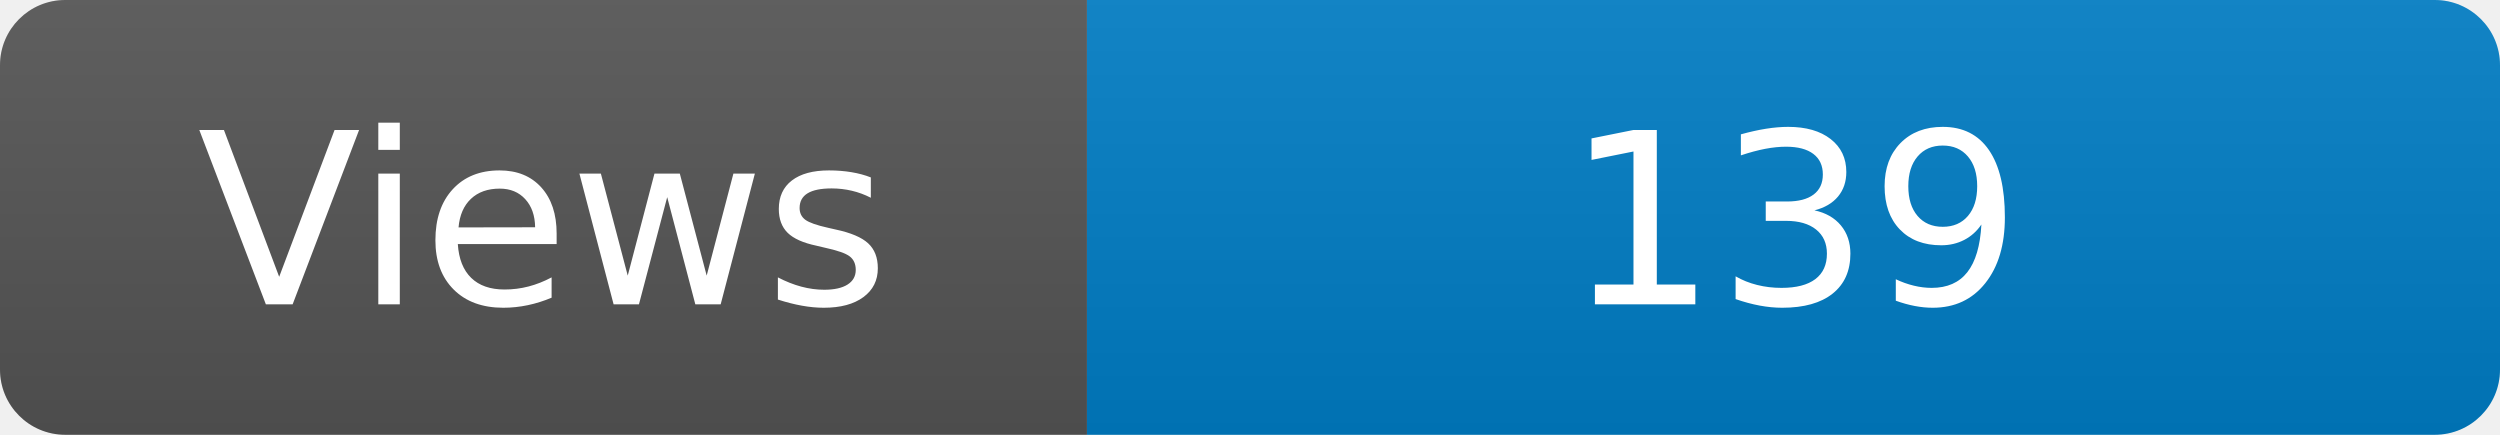
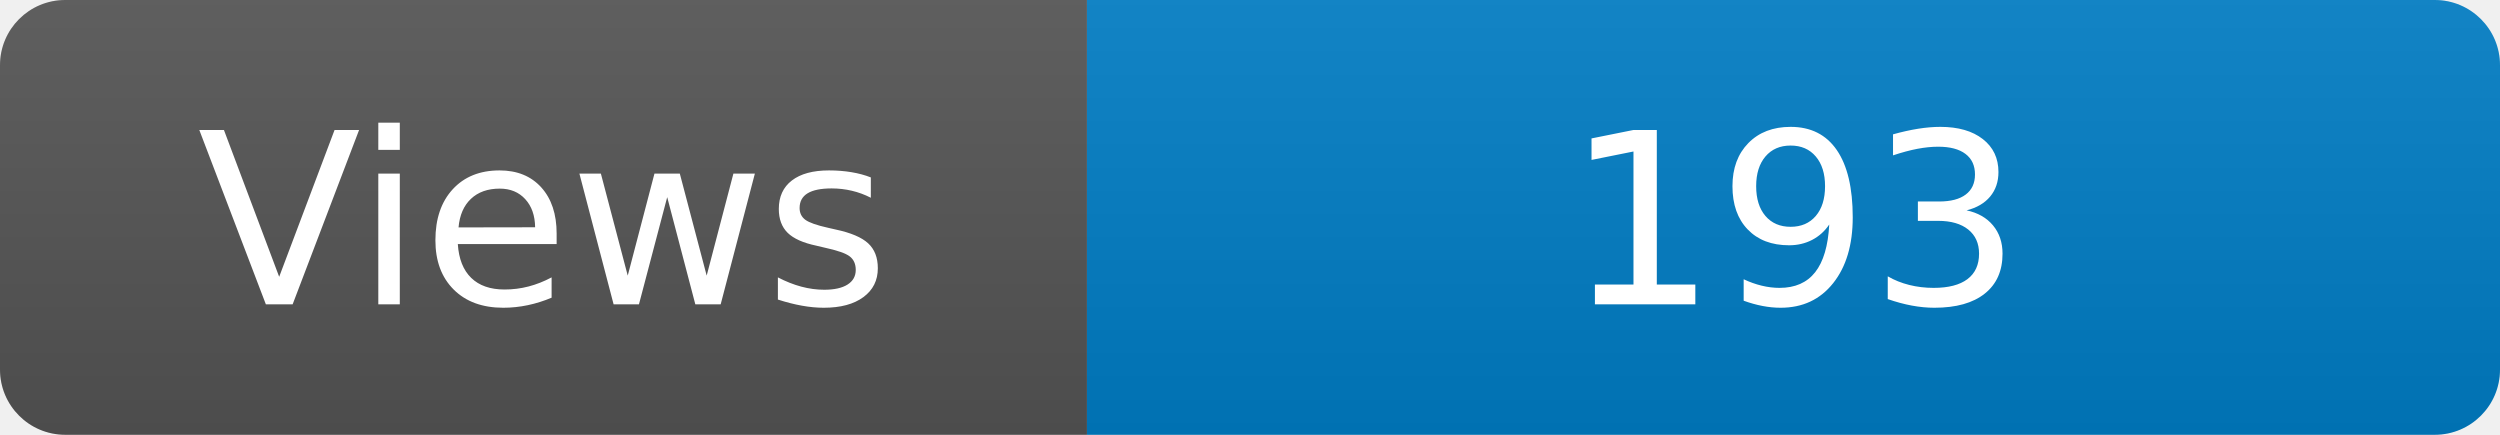
<svg xmlns="http://www.w3.org/2000/svg" width="115" height="20" role="img" aria-label="Maintained?: yes">
  <linearGradient id="s" x2="0" y2="100%">
    <stop offset="0" stop-color="#bbb" stop-opacity=".1" />
    <stop offset="1" stop-opacity=".1" />
  </linearGradient>
  <clipPath id="r">
    <rect width="115" height="20" rx="3" fill="#fff" />
  </clipPath>
  <g clip-path="url(#r)">
    <rect width="50" height="20" fill="#555" />
    <rect x="50" width="160" height="20" fill="#007ec6" />
    <rect width="115" height="20" fill="url(#s)" />
  </g>
  <g fill="#fff" text-anchor="middle" font-family="Verdana,Geneva,DejaVu Sans,sans-serif" font-size="110">
    <text x="250" y="140" transform="scale(.1)" fill="#fff">Views</text>
-     <text x="825" y="140" transform="scale(.1)" fill="#fff">139</text>
+     <text x="825" y="140" transform="scale(.1)" fill="#fff">193</text>
  </g>
</svg>
